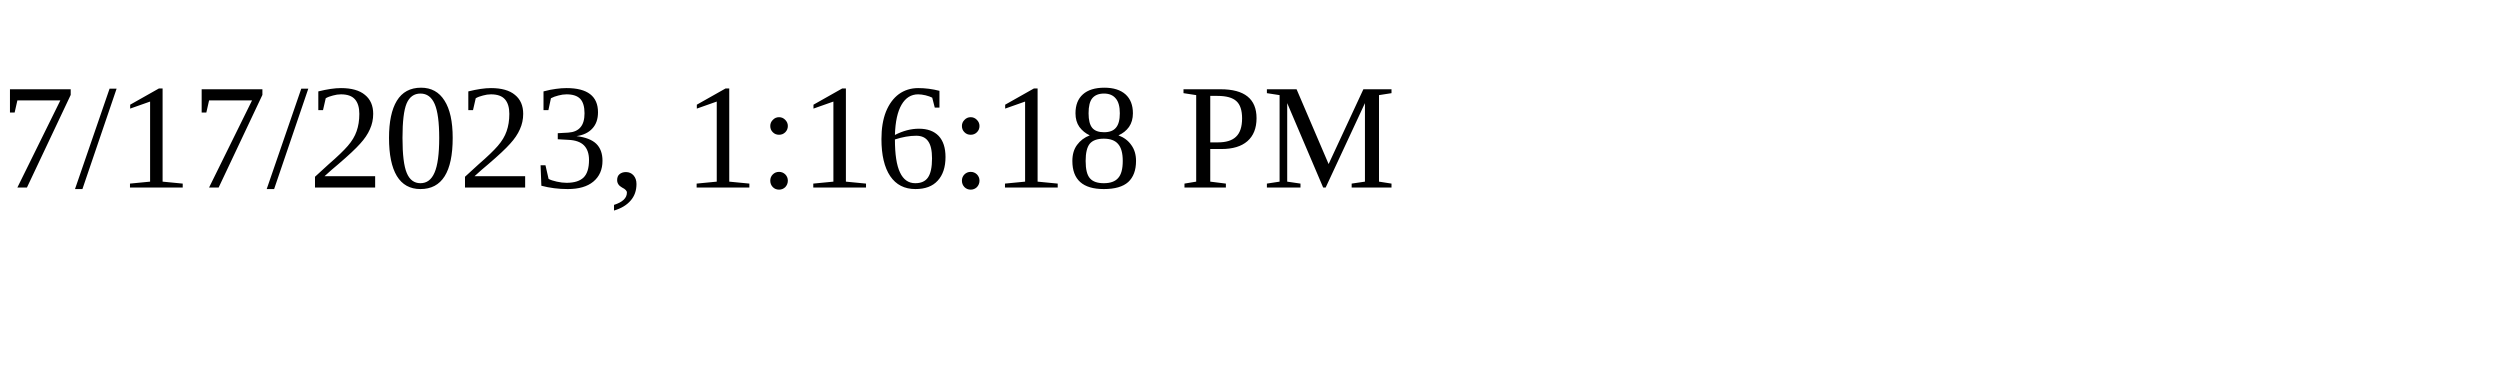
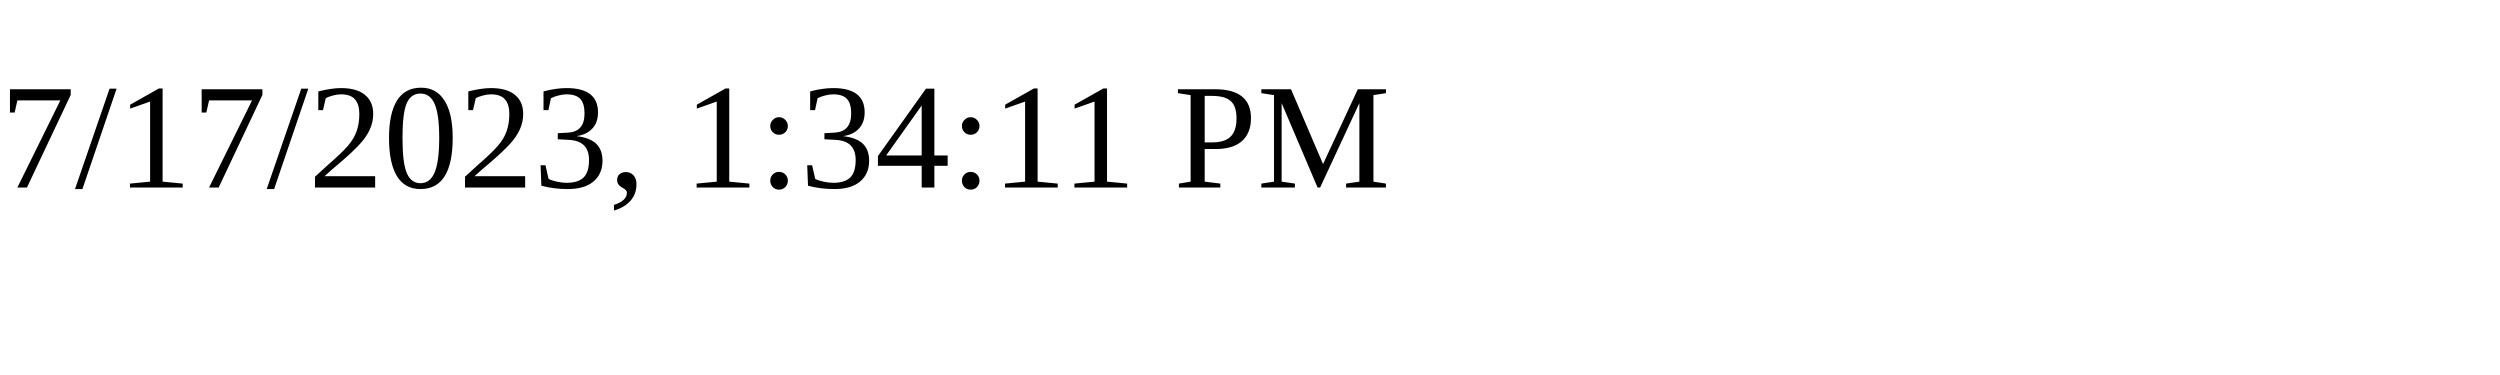
<svg xmlns="http://www.w3.org/2000/svg" height="30" width="200">
-   <text x="0" y="15">7/17/2023, 1:16:18 PM</text>
+   <text x="0" y="15">7/17/2023, 1:34:11 PM</text>
</svg>
